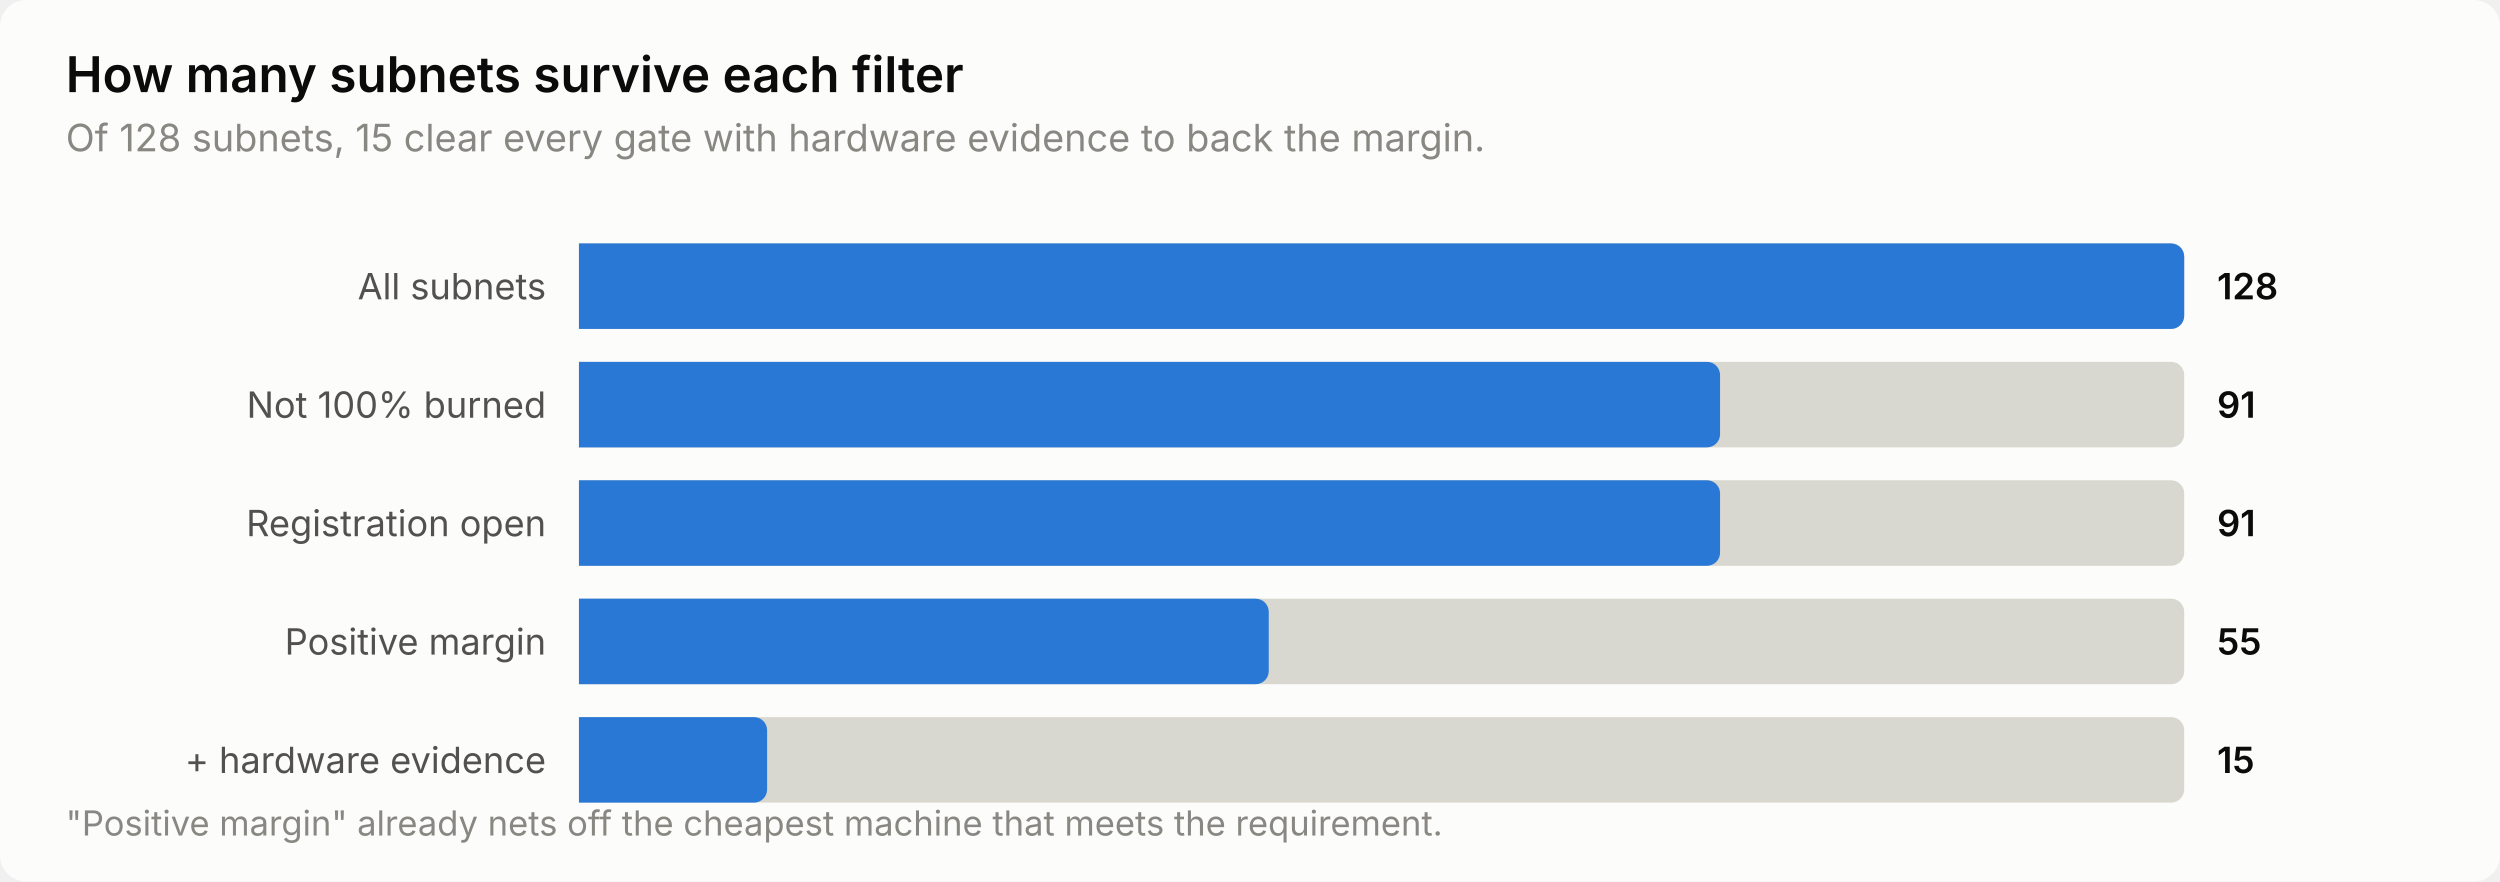
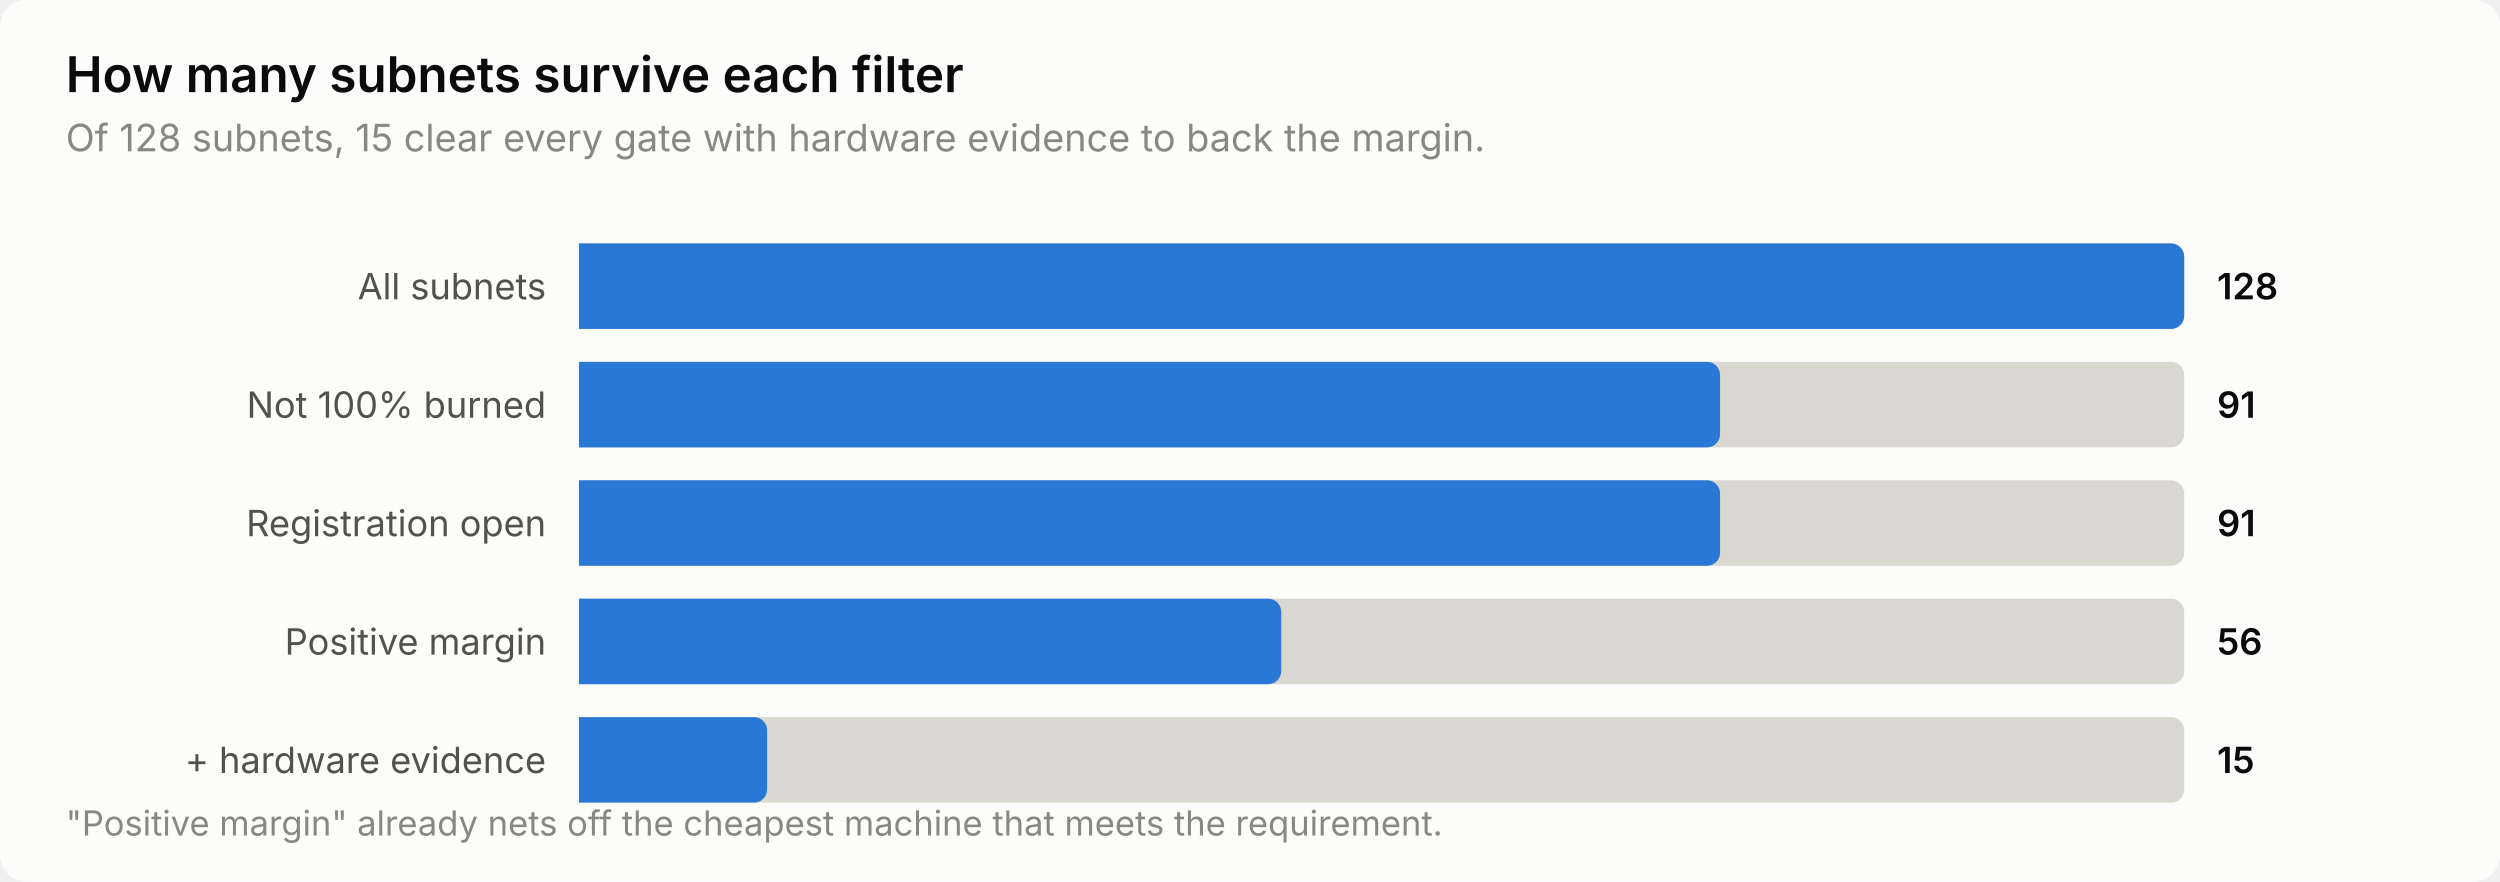
<svg xmlns="http://www.w3.org/2000/svg" width="760" height="268" viewBox="0 0 760 268" role="img" aria-label="How many subnets survive each filter">
  <style>
    text { font-family: system-ui, -apple-system, 'Segoe UI', sans-serif; }
    .t-title { font-size: 15px; font-weight: 600; }
    .t-sub { font-size: 11.5px; }
    .t-lab { font-size: 11px; }
    .t-val { font-size: 11px; font-weight: 600; font-variant-numeric: tabular-nums; }
    .t-tick { font-size: 10.5px; font-variant-numeric: tabular-nums; }

    .surface { fill: #fcfcfb; }
    .ink { fill: #0b0b0b; }
    .ink2 { fill: #52514e; }
    .muted { fill: #898781; }
    .grid { stroke: #e1e0d9; }
    .axis { stroke: #c3c2b7; }
    .accent { fill: #2a78d6; }
    .critical { fill: #d03b3b; }
    .deemph { fill: #d8d7d0; }

    @media (prefers-color-scheme: dark) {
      .surface { fill: #1a1a19; }
      .ink { fill: #ffffff; }
      .ink2 { fill: #c3c2b7; }
      .muted { fill: #898781; }
      .grid { stroke: #2c2c2a; }
      .axis { stroke: #383835; }
      .accent { fill: #3987e5; }
      .deemph { fill: #3a3a37; }
    }
</style>
  <rect class="surface" width="760" height="268" rx="8" />
  <text class="ink t-title" x="20" y="28">How many subnets survive each filter</text>
  <text class="muted t-sub" x="20" y="46">Of 128 subnets, 15 clear every gate with hardware evidence to back the margin.</text>
  <text class="ink2 t-lab" x="166" y="91" text-anchor="end">All subnets</text>
  <path class="deemph" d="M176.0,74.0 H660.0 a4.0,4.0 0 0 1 4.0,4.0 V96.0 a4.0,4.0 0 0 1 -4.0,4.0 H176.0 Z" />
  <path class="accent" d="M176.0,74.0 H660.0 a4.0,4.0 0 0 1 4.0,4.0 V96.0 a4.0,4.0 0 0 1 -4.0,4.0 H176.0 Z" />
  <text class="ink t-val" x="674" y="91">128</text>
  <text class="ink2 t-lab" x="166" y="127" text-anchor="end">Not 100% burned</text>
  <path class="deemph" d="M176.0,110.0 H660.0 a4.0,4.0 0 0 1 4.0,4.0 V132.0 a4.0,4.0 0 0 1 -4.0,4.0 H176.0 Z" />
  <path class="accent" d="M176.0,110.0 H518.9 a4.0,4.0 0 0 1 4.0,4.0 V132.0 a4.0,4.0 0 0 1 -4.0,4.0 H176.0 Z" />
  <text class="ink t-val" x="674" y="127">91</text>
  <text class="ink2 t-lab" x="166" y="163" text-anchor="end">Registration open</text>
  <path class="deemph" d="M176.0,146.0 H660.0 a4.0,4.0 0 0 1 4.0,4.0 V168.0 a4.0,4.0 0 0 1 -4.0,4.0 H176.0 Z" />
  <path class="accent" d="M176.0,146.0 H518.9 a4.0,4.0 0 0 1 4.0,4.0 V168.0 a4.0,4.0 0 0 1 -4.0,4.0 H176.0 Z" />
  <text class="ink t-val" x="674" y="163">91</text>
  <text class="ink2 t-lab" x="166" y="199" text-anchor="end">Positive margin</text>
  <path class="deemph" d="M176.0,182.0 H660.0 a4.0,4.0 0 0 1 4.0,4.0 V204.0 a4.0,4.0 0 0 1 -4.0,4.0 H176.0 Z" />
-   <path class="accent" d="M176.0,182.0 H381.7 a4.0,4.0 0 0 1 4.0,4.0 V204.0 a4.0,4.0 0 0 1 -4.0,4.0 H176.0 Z" />
-   <text class="ink t-val" x="674" y="199">55</text>
+   <path class="accent" d="M176.0,182.0 H385.5 a4.0,4.0 0 0 1 4.0,4.0 V204.0 a4.0,4.0 0 0 1 -4.0,4.0 H176.0 Z" />
+   <text class="ink t-val" x="674" y="199">56</text>
  <text class="ink2 t-lab" x="166" y="235" text-anchor="end">+ hardware evidence</text>
  <path class="deemph" d="M176.0,218.0 H660.0 a4.0,4.0 0 0 1 4.0,4.0 V240.0 a4.0,4.0 0 0 1 -4.0,4.0 H176.0 Z" />
  <path class="accent" d="M176.0,218.0 H229.2 a4.0,4.0 0 0 1 4.0,4.0 V240.0 a4.0,4.0 0 0 1 -4.0,4.0 H176.0 Z" />
  <text class="ink t-val" x="674" y="235">15</text>
  <text class="muted t-tick" x="20" y="254">"Positive margin" already nets off the cheapest machine that meets the requirement.</text>
</svg>
